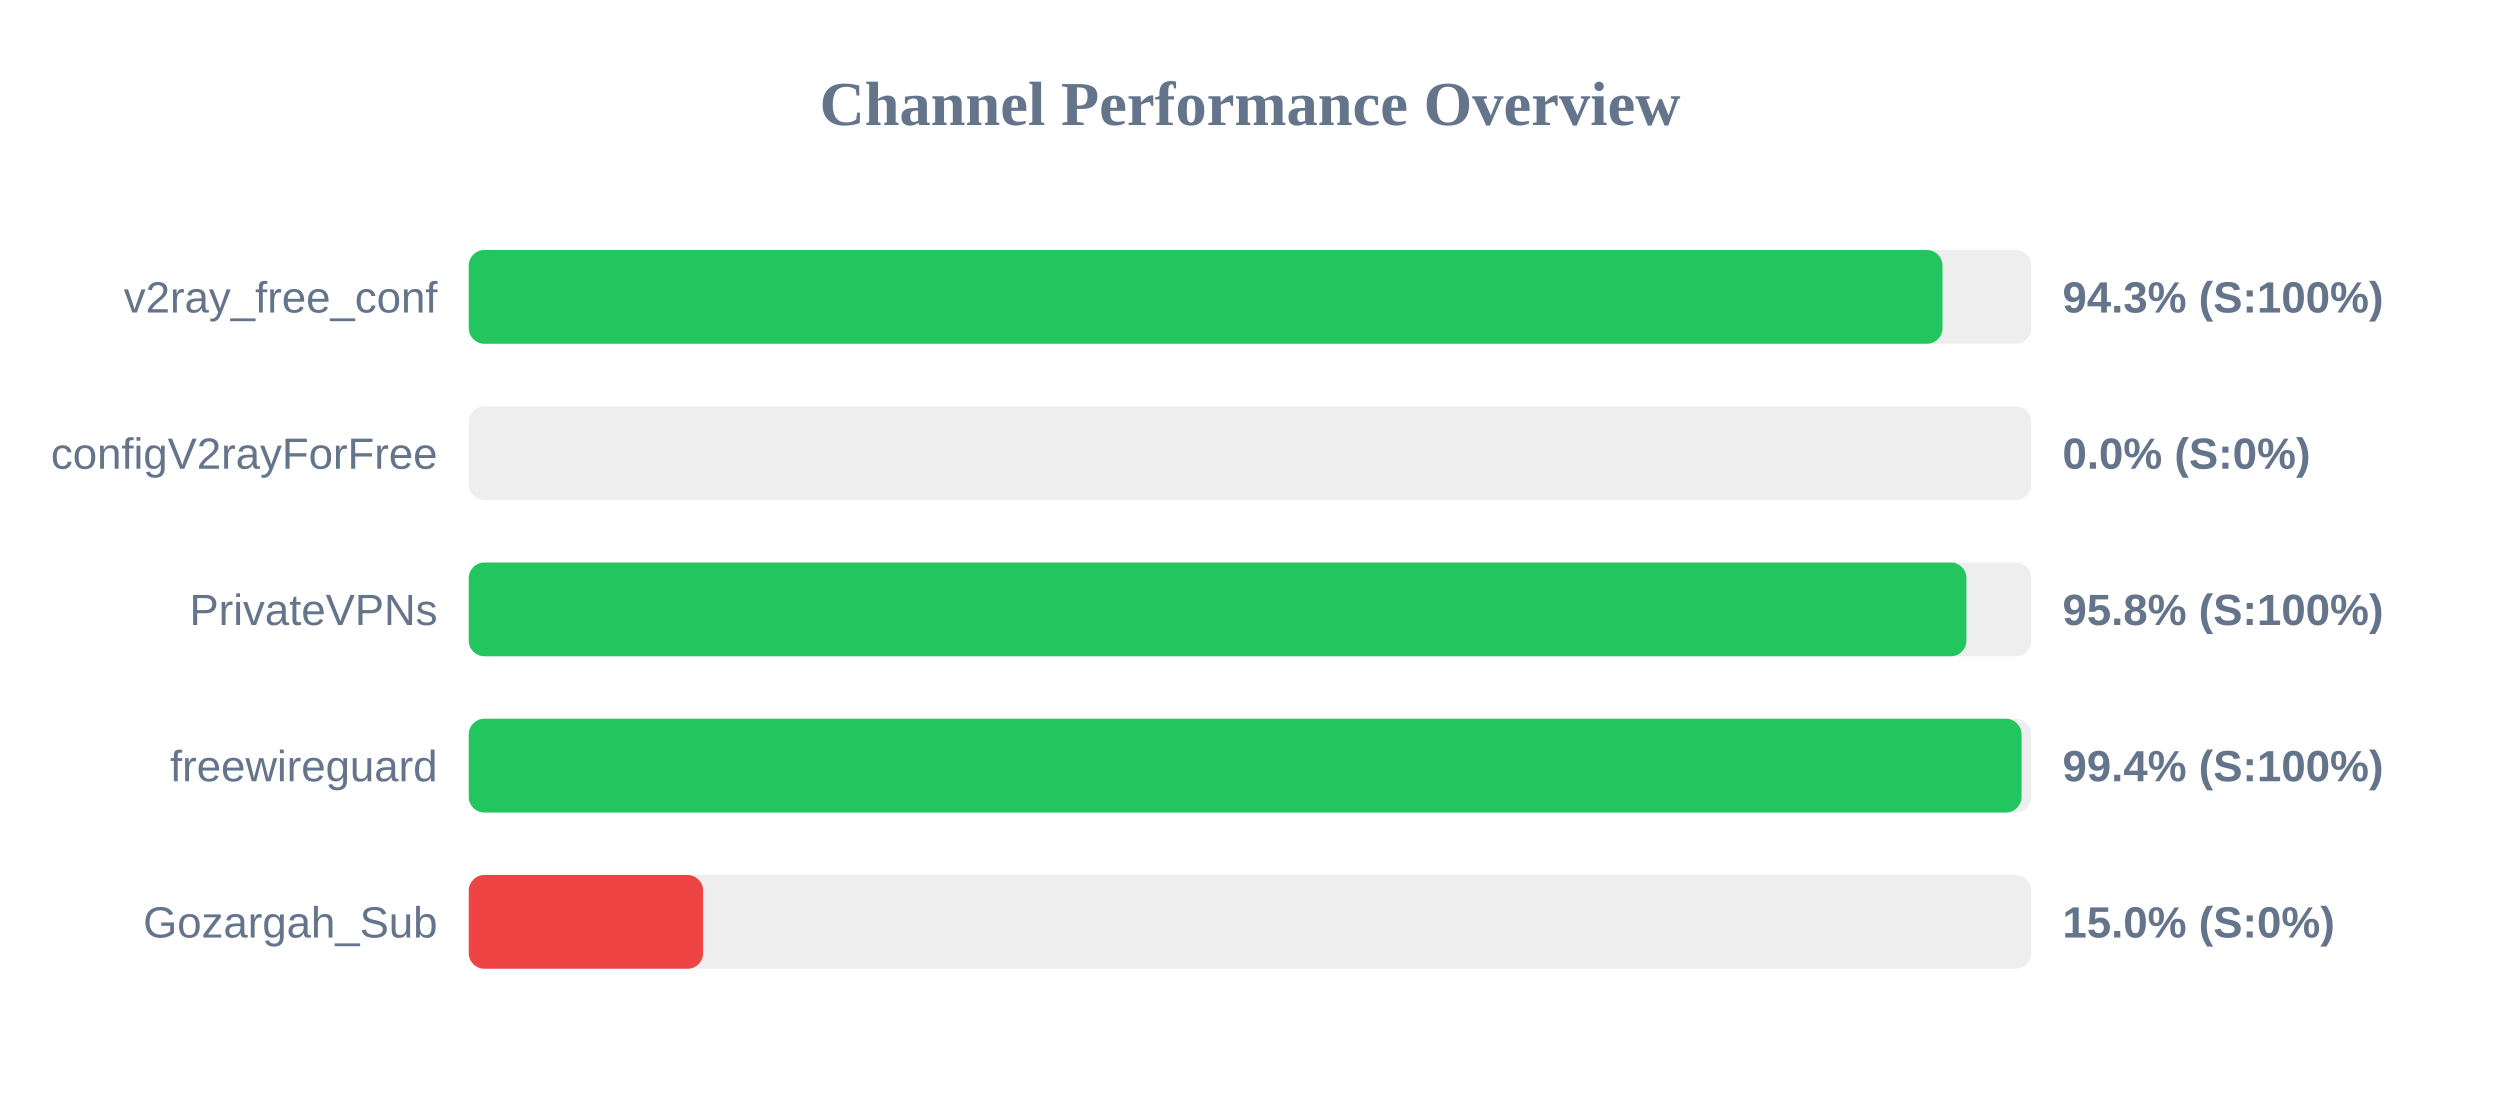
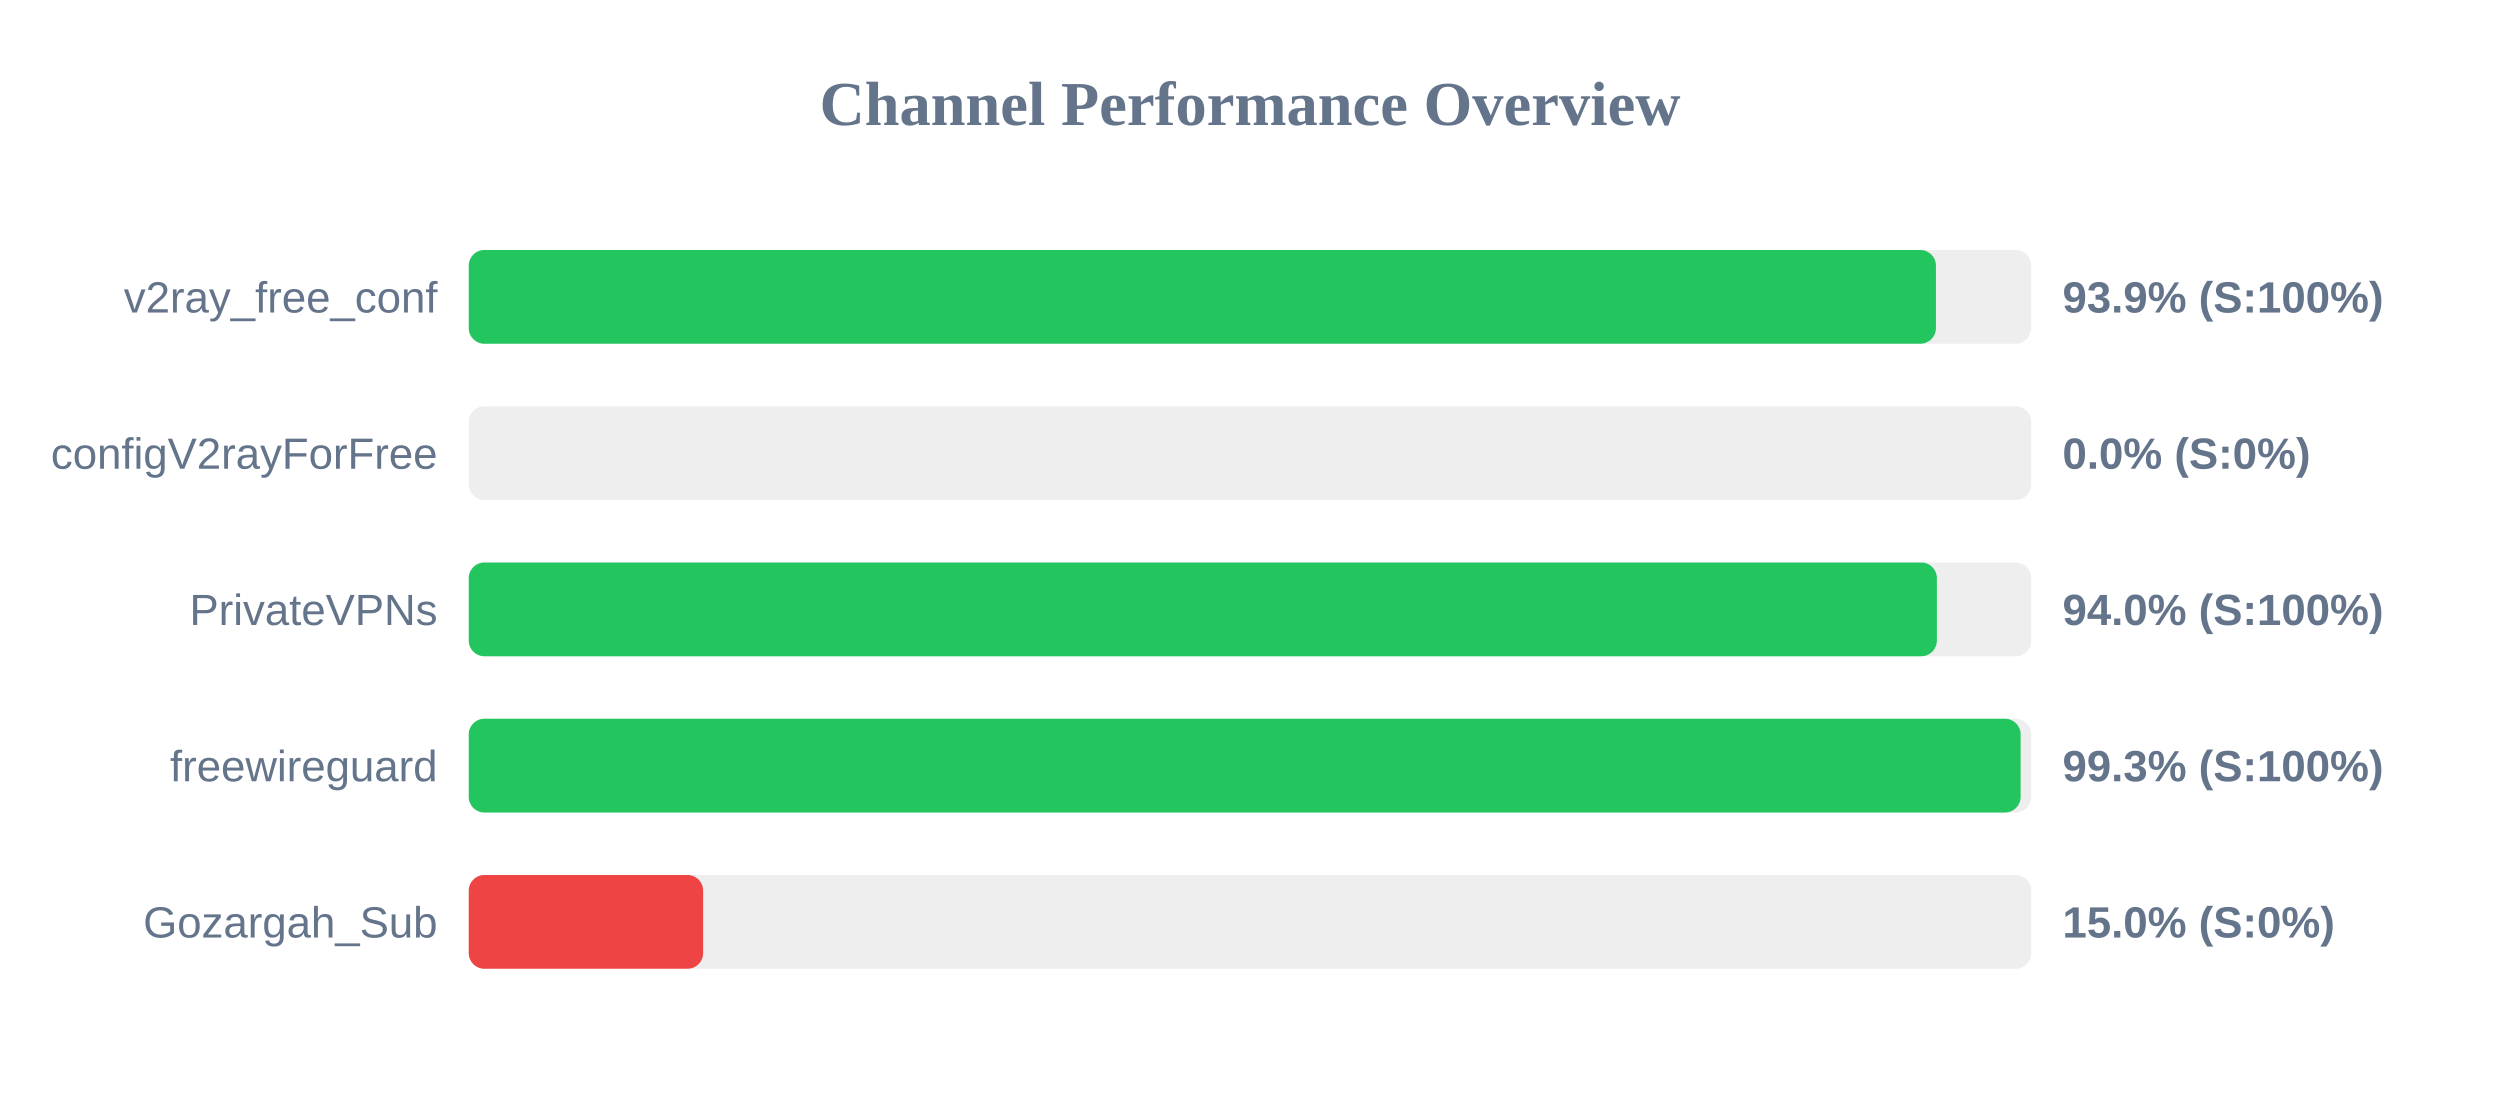
<svg xmlns="http://www.w3.org/2000/svg" width="800" height="350" version="1.1">
  <style>
        .row { font: 14px Arial; fill: #64748b; }
        .score { font: bold 14px Arial; fill: #64748b; }
    </style>
  <text x="400" y="40" text-anchor="middle" font-size="20px" font-weight="bold" fill="#64748b">Channel Performance Overview</text>
  <rect x="150" y="80" width="500" height="30" fill="#eee" rx="5" />
-   <rect x="150" y="80" width="471.6" height="30" fill="#22c55e" rx="5" />
+   <rect x="150" y="80" width="469.5" height="30" fill="#22c55e" rx="5" />
  <text x="140" y="100" text-anchor="end" class="row">v2ray_free_conf</text>
-   <text x="660" y="100" text-anchor="start" class="score">94.3% (S:100%)</text>
+   <text x="660" y="100" text-anchor="start" class="score">93.9% (S:100%)</text>
  <rect x="150" y="130" width="500" height="30" fill="#eee" rx="5" />
  <rect x="150" y="130" width="0.0" height="30" fill="#ef4444" rx="5" />
  <text x="140" y="150" text-anchor="end" class="row">configV2rayForFree</text>
  <text x="660" y="150" text-anchor="start" class="score">0.0% (S:0%)</text>
  <rect x="150" y="180" width="500" height="30" fill="#eee" rx="5" />
-   <rect x="150" y="180" width="479.25" height="30" fill="#22c55e" rx="5" />
+   <rect x="150" y="180" width="469.8" height="30" fill="#22c55e" rx="5" />
  <text x="140" y="200" text-anchor="end" class="row">PrivateVPNs</text>
-   <text x="660" y="200" text-anchor="start" class="score">95.8% (S:100%)</text>
+   <text x="660" y="200" text-anchor="start" class="score">94.0% (S:100%)</text>
  <rect x="150" y="230" width="500" height="30" fill="#eee" rx="5" />
-   <rect x="150" y="230" width="496.9" height="30" fill="#22c55e" rx="5" />
+   <rect x="150" y="230" width="496.6" height="30" fill="#22c55e" rx="5" />
  <text x="140" y="250" text-anchor="end" class="row">freewireguard</text>
-   <text x="660" y="250" text-anchor="start" class="score">99.4% (S:100%)</text>
+   <text x="660" y="250" text-anchor="start" class="score">99.3% (S:100%)</text>
  <rect x="150" y="280" width="500" height="30" fill="#eee" rx="5" />
  <rect x="150" y="280" width="75.0" height="30" fill="#ef4444" rx="5" />
  <text x="140" y="300" text-anchor="end" class="row">Gozargah_Sub</text>
  <text x="660" y="300" text-anchor="start" class="score">15.0% (S:0%)</text>
</svg>
